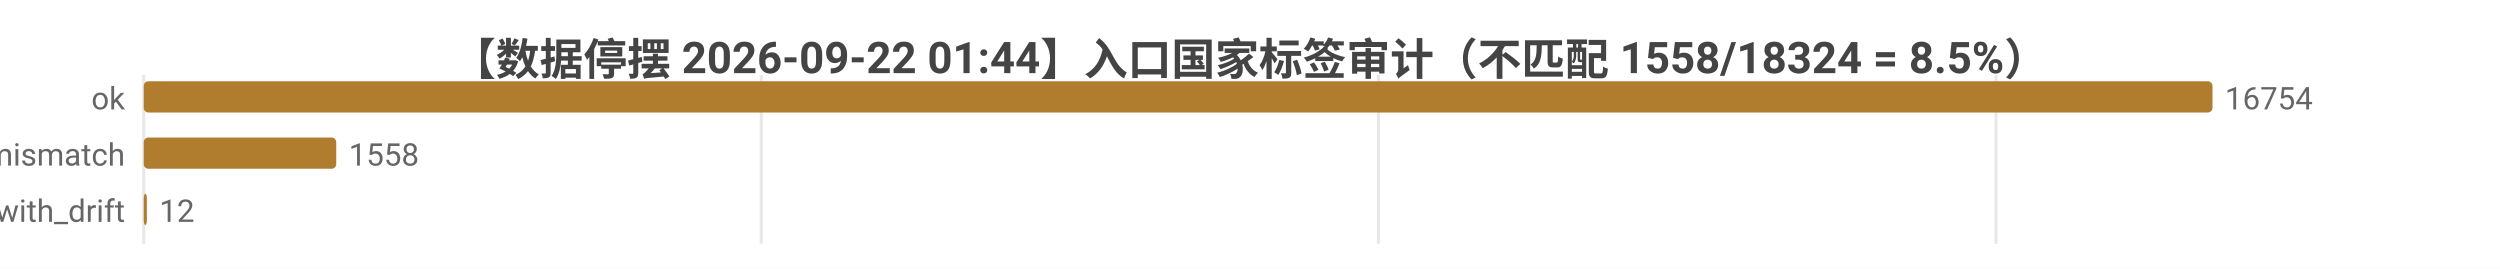
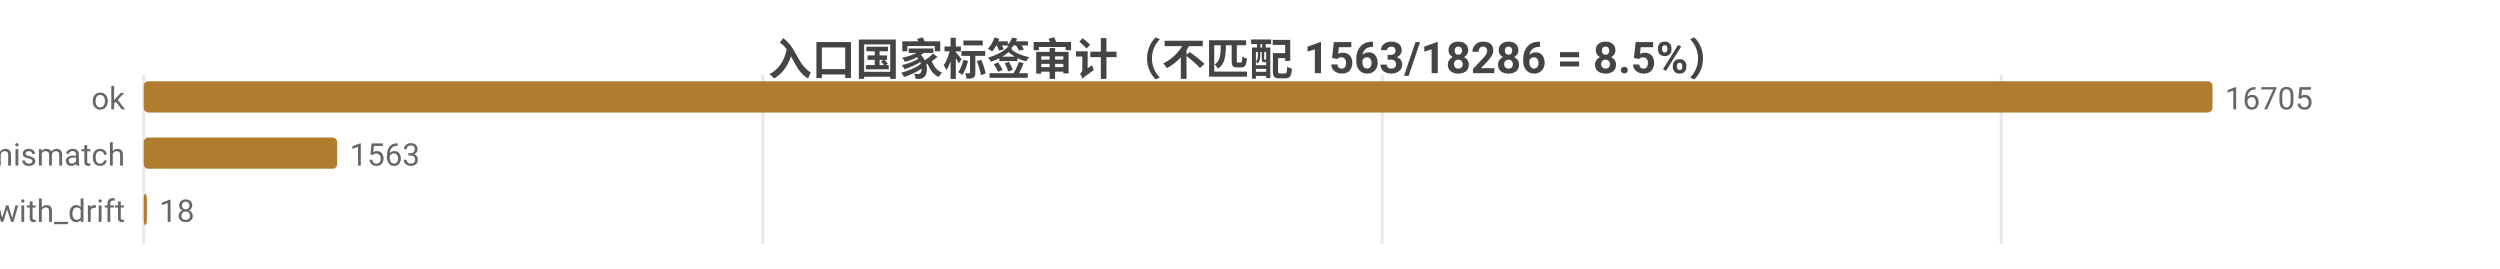
<svg xmlns="http://www.w3.org/2000/svg" width="800" height="86" viewBox="0 0 800 86">
  <rect width="800" height="86" fill="#ffffff" />
  <style>text{font-family:system-ui,-apple-system,'Segoe UI',Roboto,'PingFang SC','Microsoft YaHei','Noto Sans CJK SC',sans-serif}.g{stroke:#e8e8e8;stroke-width:1}.a{stroke:#999;stroke-width:1}.t{font-size:10px;fill:#666}.m{font-size:10px;text-anchor:middle;fill:#666}.e{font-size:10px;text-anchor:end;fill:#666}.l{font-size:11px;fill:#333}.tt{font-size:14px;font-weight:600;text-anchor:middle;fill:#444}.em{font-size:13px;text-anchor:middle;fill:#999}</style>
-   <text class="tt" x="400.0" y="24">【数据停摆 2026-09-22 01:44】入口国家标签审计（不匹配 1558/18324 = 8.5%）</text>
+   <text class="tt" x="400.0" y="24">入口国家标签审计（不匹配 1563/18286 = 8.5%）</text>
  <line class="g" x1="46" y1="24" x2="46" y2="78" />
-   <line class="g" x1="243.6" y1="24" x2="243.6" y2="78" />
-   <line class="g" x1="441.1" y1="24" x2="441.1" y2="78" />
-   <line class="g" x1="638.7" y1="24" x2="638.7" y2="78" />
+   <line class="g" x1="244.1" y1="24" x2="244.1" y2="78" />
+   <line class="g" x1="442.3" y1="24" x2="442.3" y2="78" />
+   <line class="g" x1="640.4" y1="24" x2="640.4" y2="78" />
  <text class="e" x="40" y="35">ok</text>
  <rect x="46" y="26" width="662" height="10" fill="#b07d2e" rx="1.5" />
-   <text class="t" x="712" y="35">16754</text>
+   <text class="t" x="712" y="35">16705</text>
  <text class="e" x="40" y="53">tag_mismatch</text>
-   <rect x="46" y="44" width="61.6" height="10" fill="#b07d2e" rx="1.5" />
-   <text class="t" x="111.6" y="53">1558</text>
+   <rect x="46" y="44" width="61.9" height="10" fill="#b07d2e" rx="1.5" />
+   <text class="t" x="111.9" y="53">1563</text>
  <text class="e" x="40" y="71">ok_with_drift</text>
  <rect x="46" y="62" width="1" height="10" fill="#b07d2e" rx="1.5" />
-   <text class="t" x="51" y="71">12</text>
+   <text class="t" x="51" y="71">18</text>
</svg>
